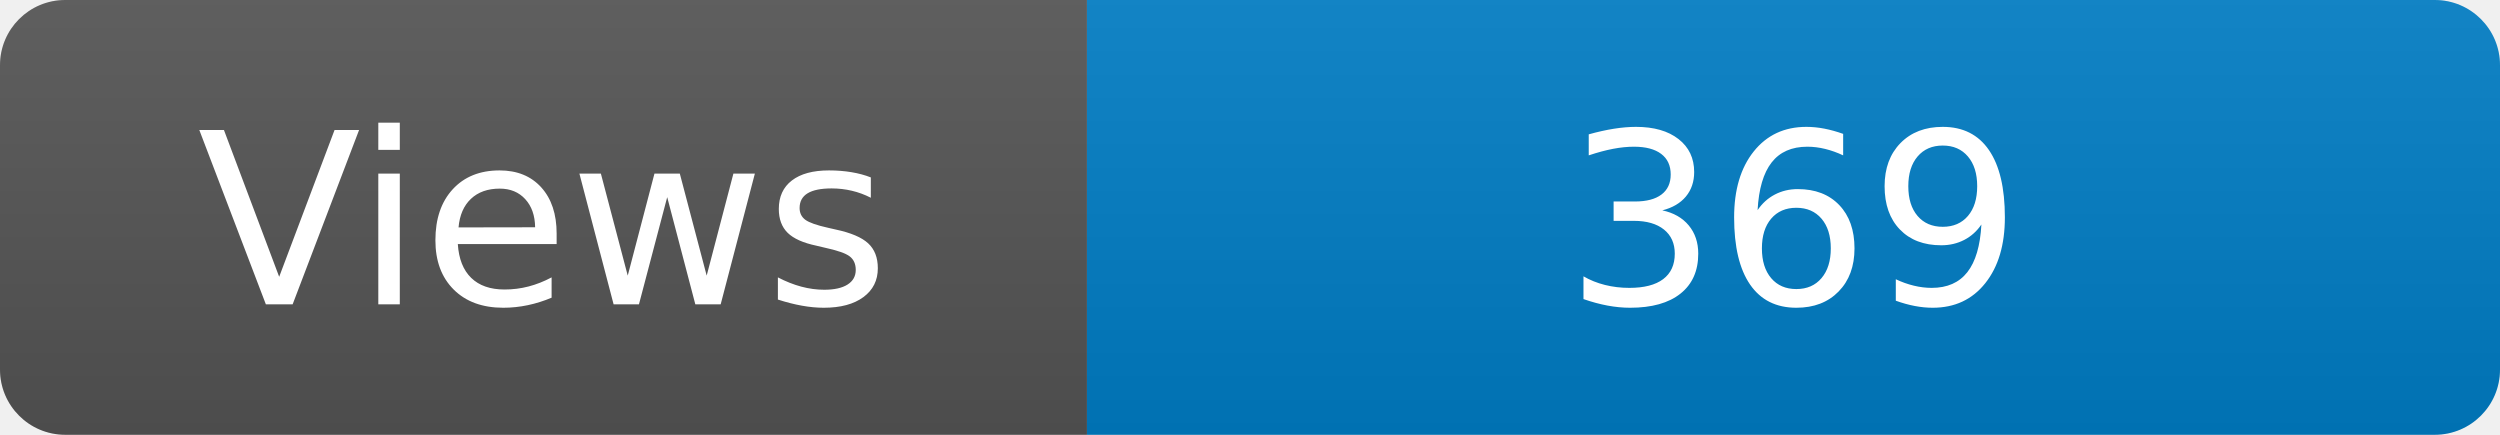
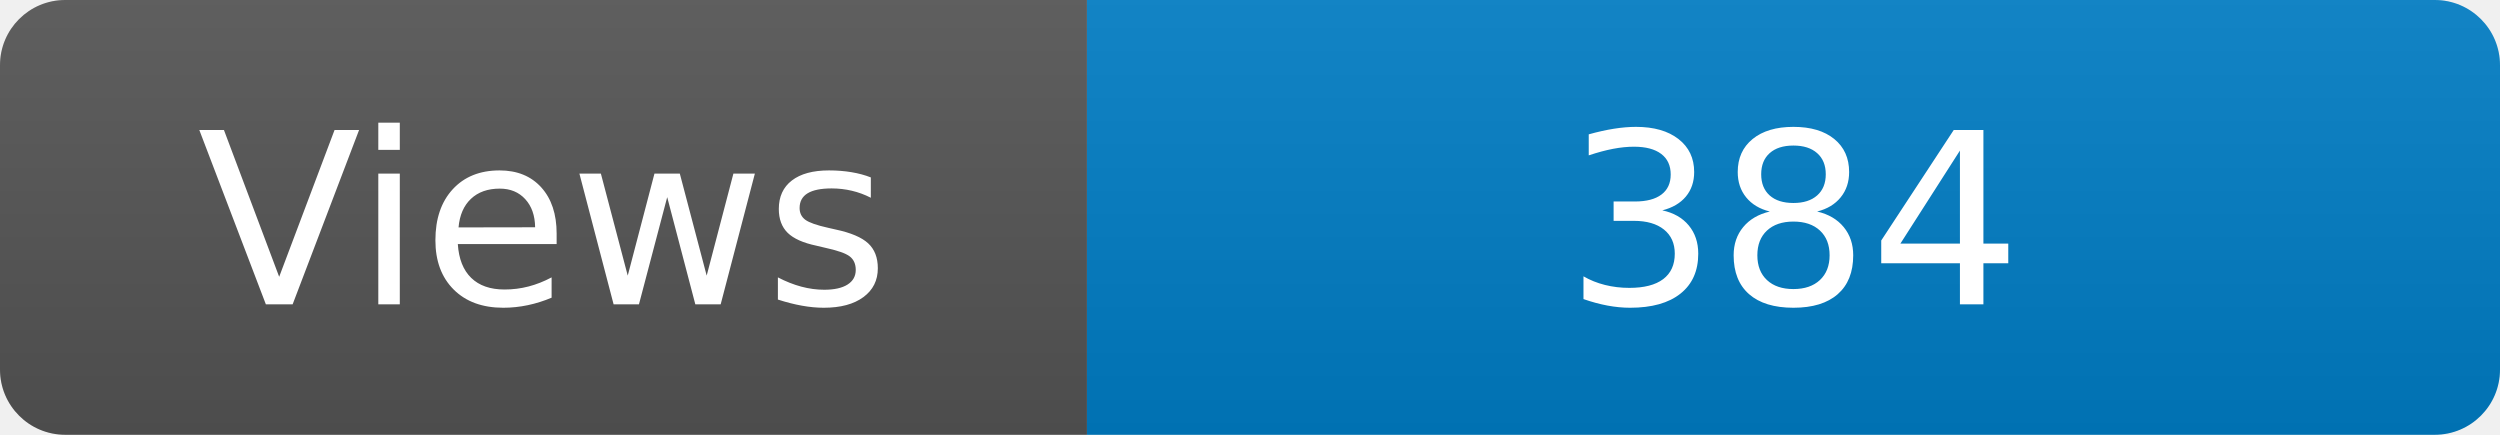
<svg xmlns="http://www.w3.org/2000/svg" width="115" height="20" role="img" aria-label="Maintained?: yes">
  <linearGradient id="s" x2="0" y2="100%">
    <stop offset="0" stop-color="#bbb" stop-opacity=".1" />
    <stop offset="1" stop-opacity=".1" />
  </linearGradient>
  <clipPath id="r">
    <rect width="115" height="20" rx="3" fill="#fff" />
  </clipPath>
  <g clip-path="url(#r)">
    <rect width="50" height="20" fill="#555" />
    <rect x="50" width="160" height="20" fill="#007ec6" />
    <rect width="115" height="20" fill="url(#s)" />
  </g>
  <g fill="#fff" text-anchor="middle" font-family="Verdana,Geneva,DejaVu Sans,sans-serif" font-size="110">
    <text x="250" y="140" transform="scale(.1)" fill="#fff">Views</text>
-     <text x="825" y="140" transform="scale(.1)" fill="#fff">369</text>
+     <text x="825" y="140" transform="scale(.1)" fill="#fff">384</text>
  </g>
</svg>
